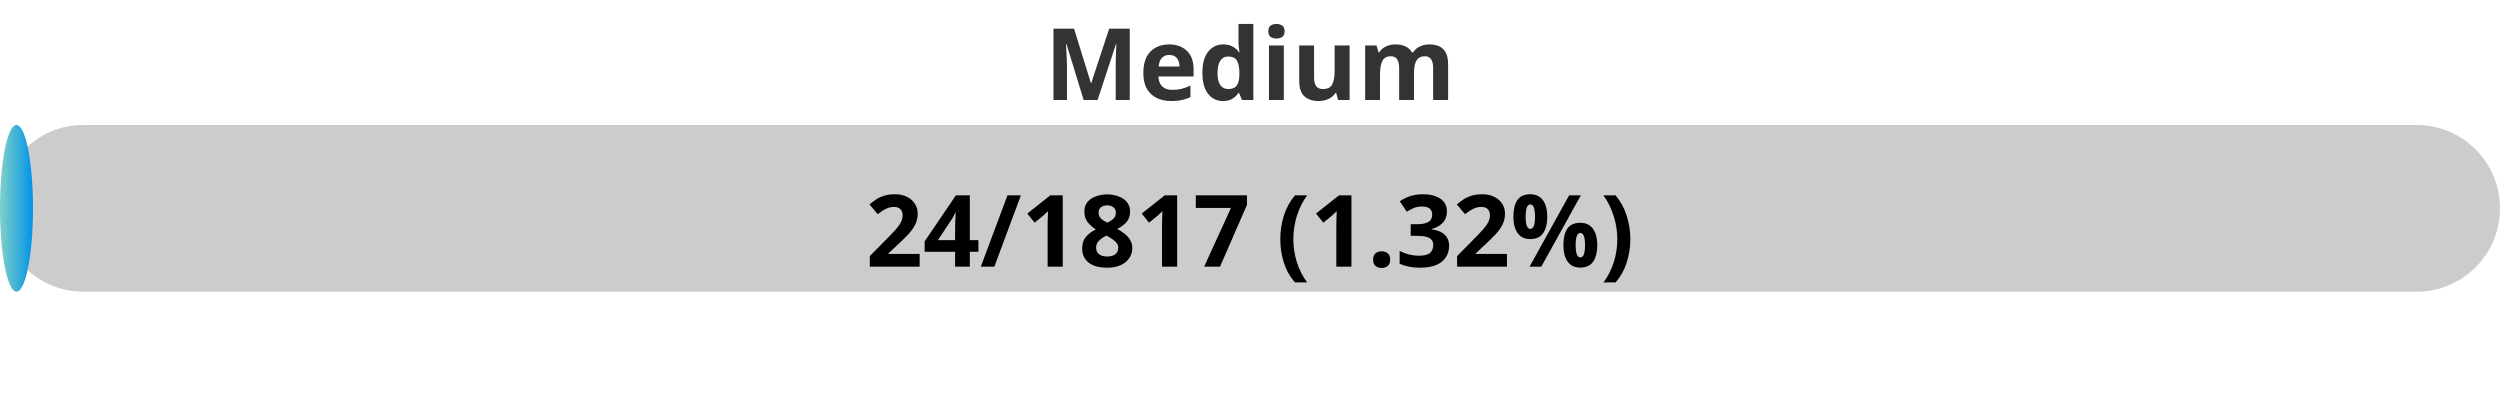
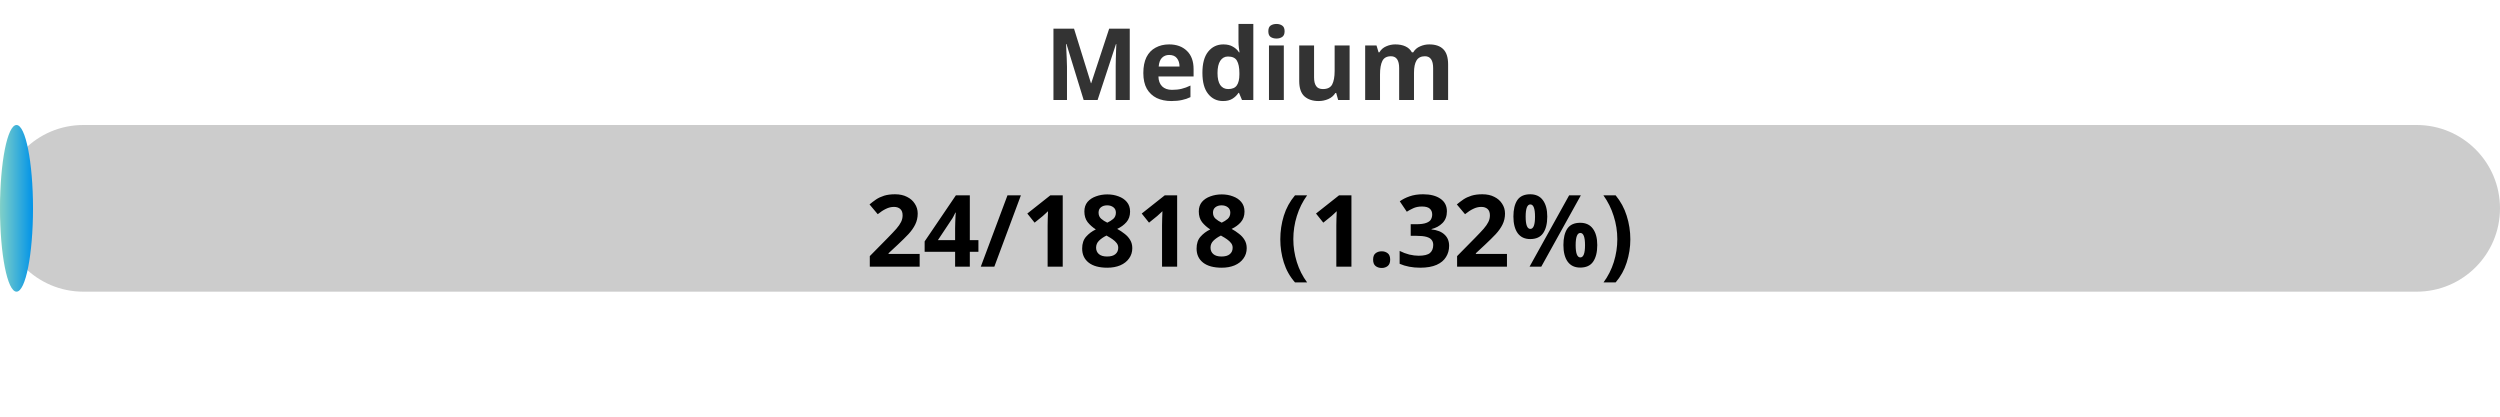
<svg xmlns="http://www.w3.org/2000/svg" width="300" height="50">
  <defs>
    <linearGradient id="gradient" x1="0%" y1="0%" x2="100%" y2="0%">
      <stop offset="0%" stop-color="#80D0C7" />
      <stop offset="100%" stop-color="#0093E9" />
    </linearGradient>
    <style>
            .progress-bar {
                fill: url(#gradient);
            }
            text {
                font-weight: bold;
                font-family: Verdana, Geneva, sans-serif;
            }
        </style>
  </defs>
  <rect x="0" y="15" width="300" height="20" rx="10" fill="#ccc" />
  <rect x="0" y="15" width="3.96" height="20" rx="10" class="progress-bar" />
  <text x="150" y="12" text-anchor="middle" font-size="12" fill="#333">Medium</text>
-   <text x="150" y="32" text-anchor="middle" font-size="12" fill="#000">24/1817 (1.32%)</text>
+   <text x="150" y="32" text-anchor="middle" font-size="12" fill="#000">24/1818 (1.32%)</text>
</svg>
